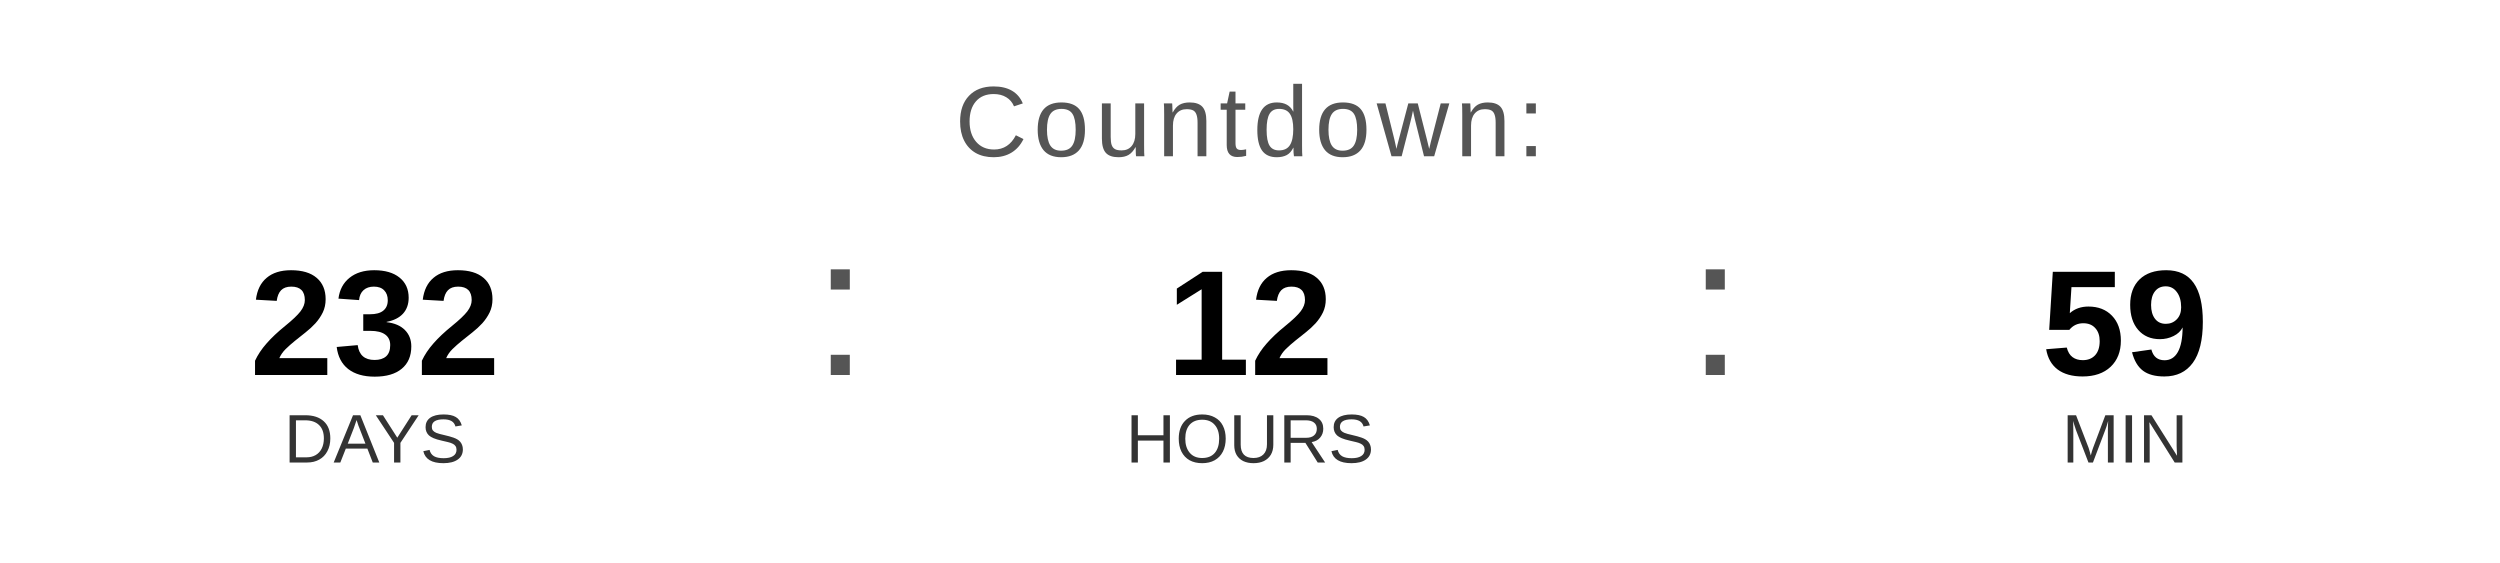
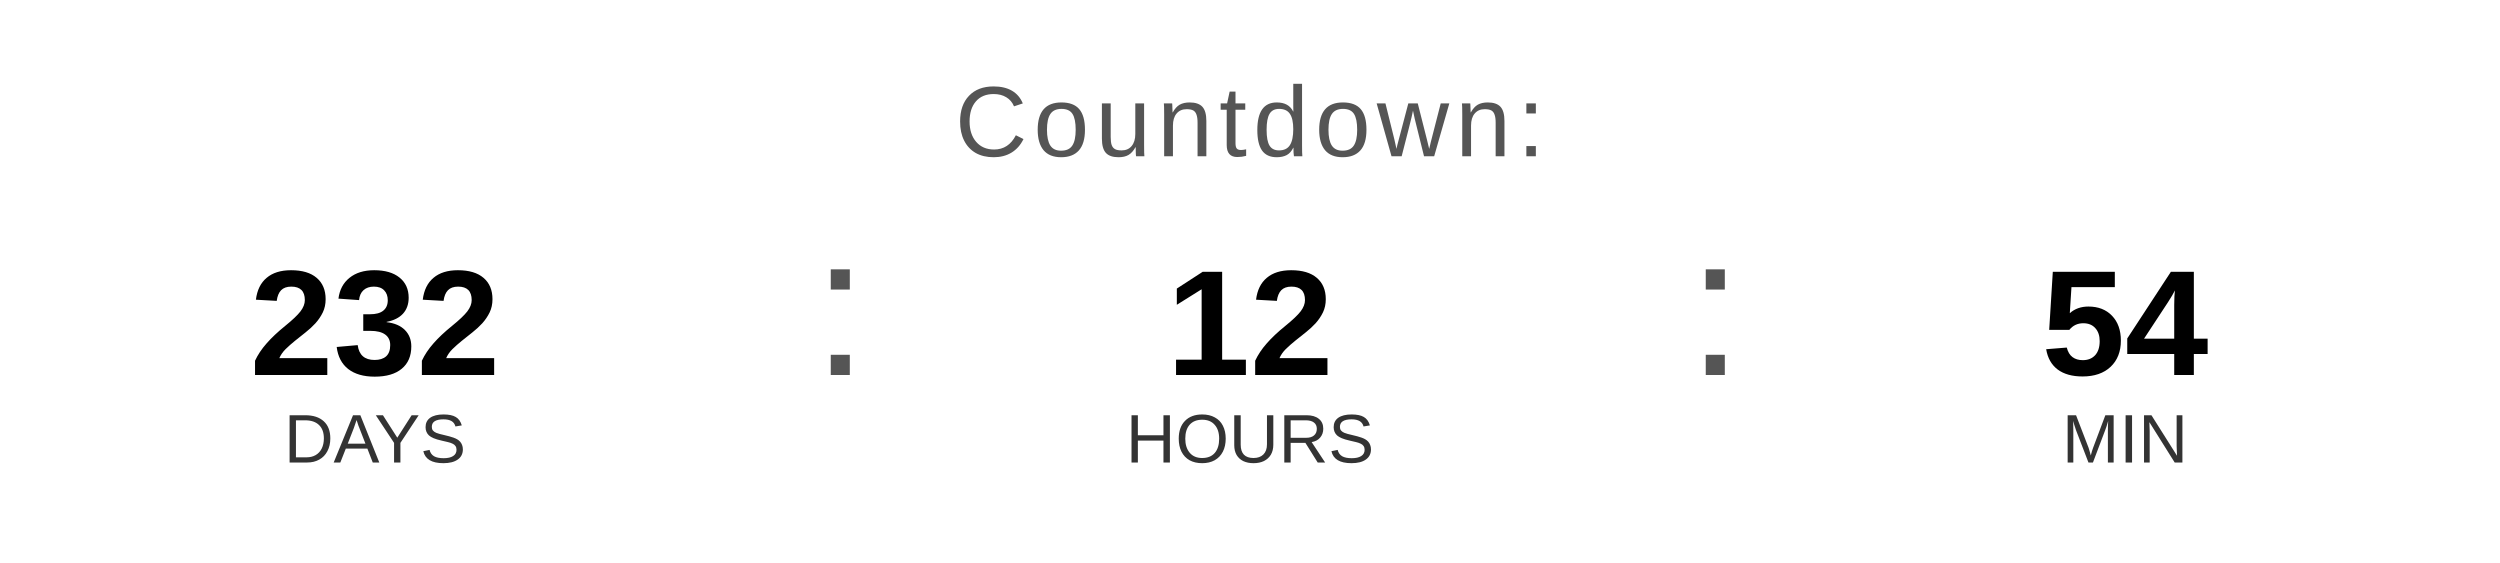
<svg xmlns="http://www.w3.org/2000/svg" width="400" height="90" viewBox="0 0 400 90">
  <text x="200" y="25" font-family="Arial, Helvetica, sans-serif" font-size="16" fill="#555555" text-anchor="middle" letter-spacing="1">
    Countdown:
  </text>
  <text x="60" y="60" font-family="Arial, Helvetica, sans-serif" font-size="24" font-weight="bold" fill="#000000" text-anchor="middle">232</text>
  <text x="60" y="74" font-family="Arial, Helvetica, sans-serif" font-size="11" fill="#333333" text-anchor="middle">DAYS</text>
  <text x="130" y="60" font-family="Arial, sans-serif" font-size="32" fill="#555555">:</text>
  <text x="200" y="60" font-family="Arial, Helvetica, sans-serif" font-size="24" font-weight="bold" fill="#000000" text-anchor="middle">12</text>
  <text x="200" y="74" font-family="Arial, Helvetica, sans-serif" font-size="11" fill="#333333" text-anchor="middle">HOURS</text>
  <text x="270" y="60" font-family="Arial, sans-serif" font-size="32" fill="#555555">:</text>
-   <text x="340" y="60" font-family="Arial, Helvetica, sans-serif" font-size="24" font-weight="bold" fill="#000000" text-anchor="middle">59</text>
+   <text x="340" y="60" font-family="Arial, Helvetica, sans-serif" font-size="24" font-weight="bold" fill="#000000" text-anchor="middle">54</text>
  <text x="340" y="74" font-family="Arial, Helvetica, sans-serif" font-size="11" fill="#333333" text-anchor="middle">MIN</text>
</svg>
